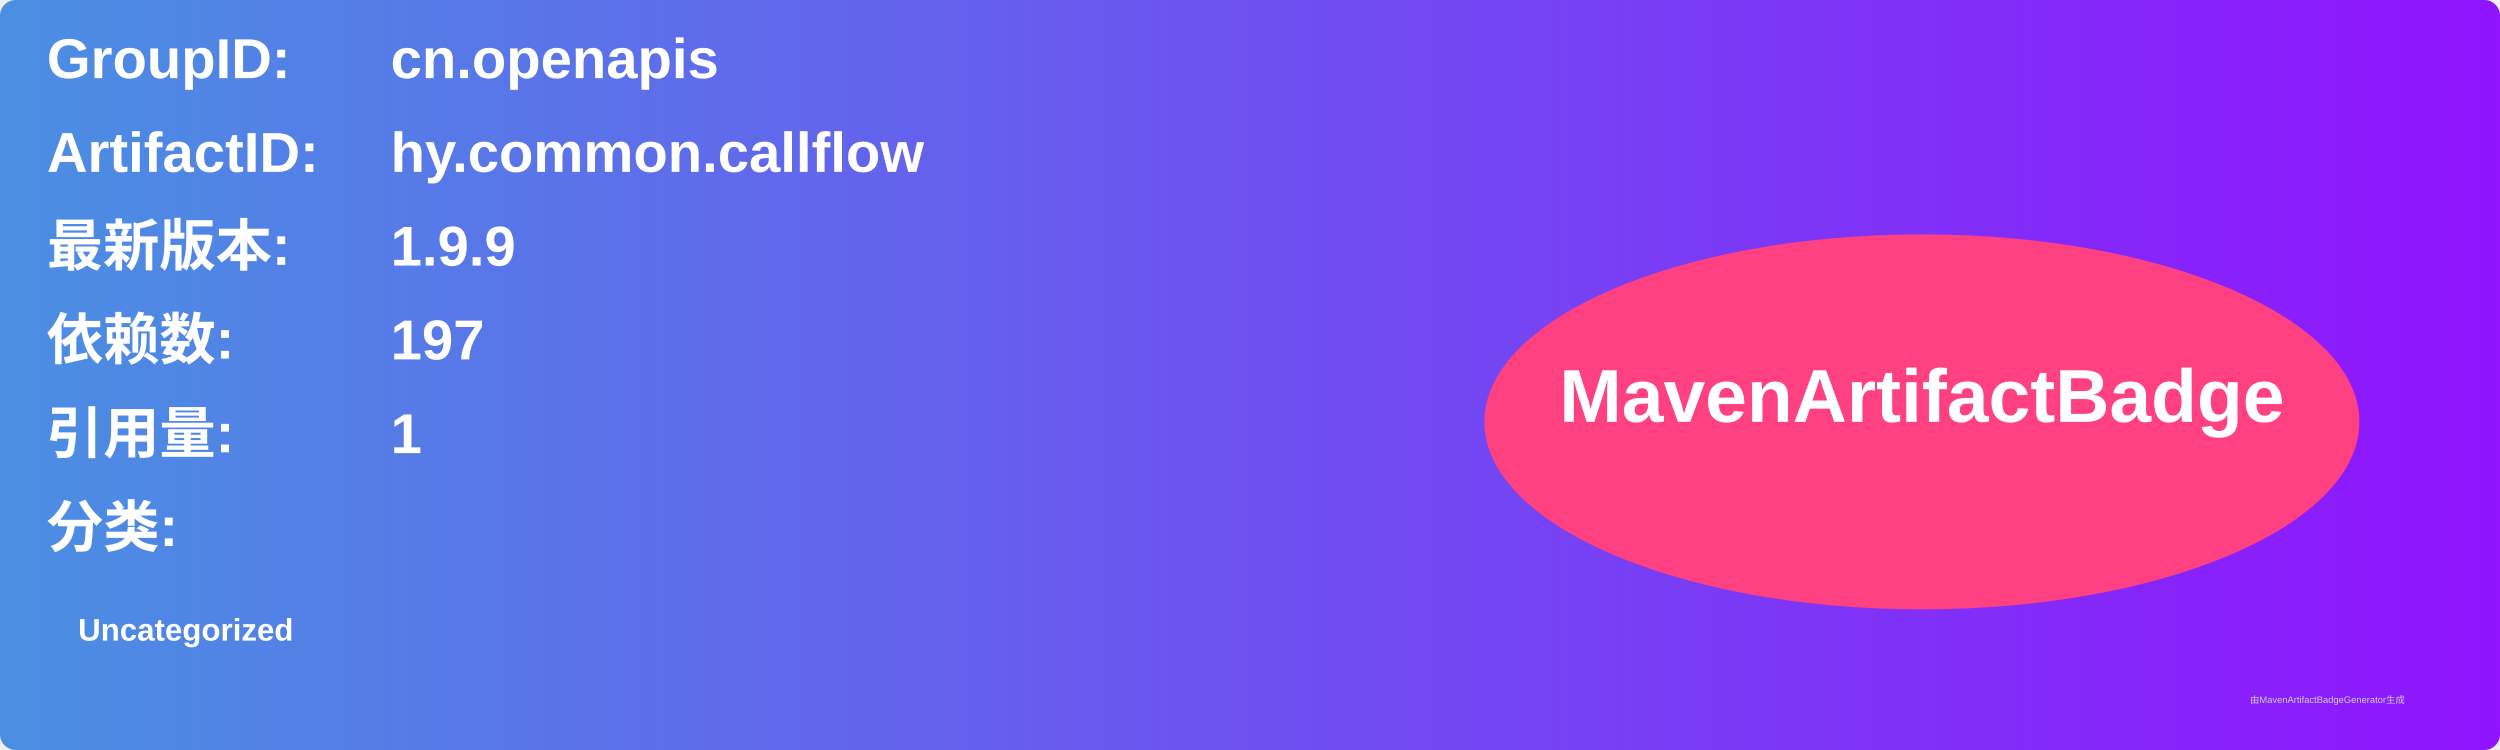
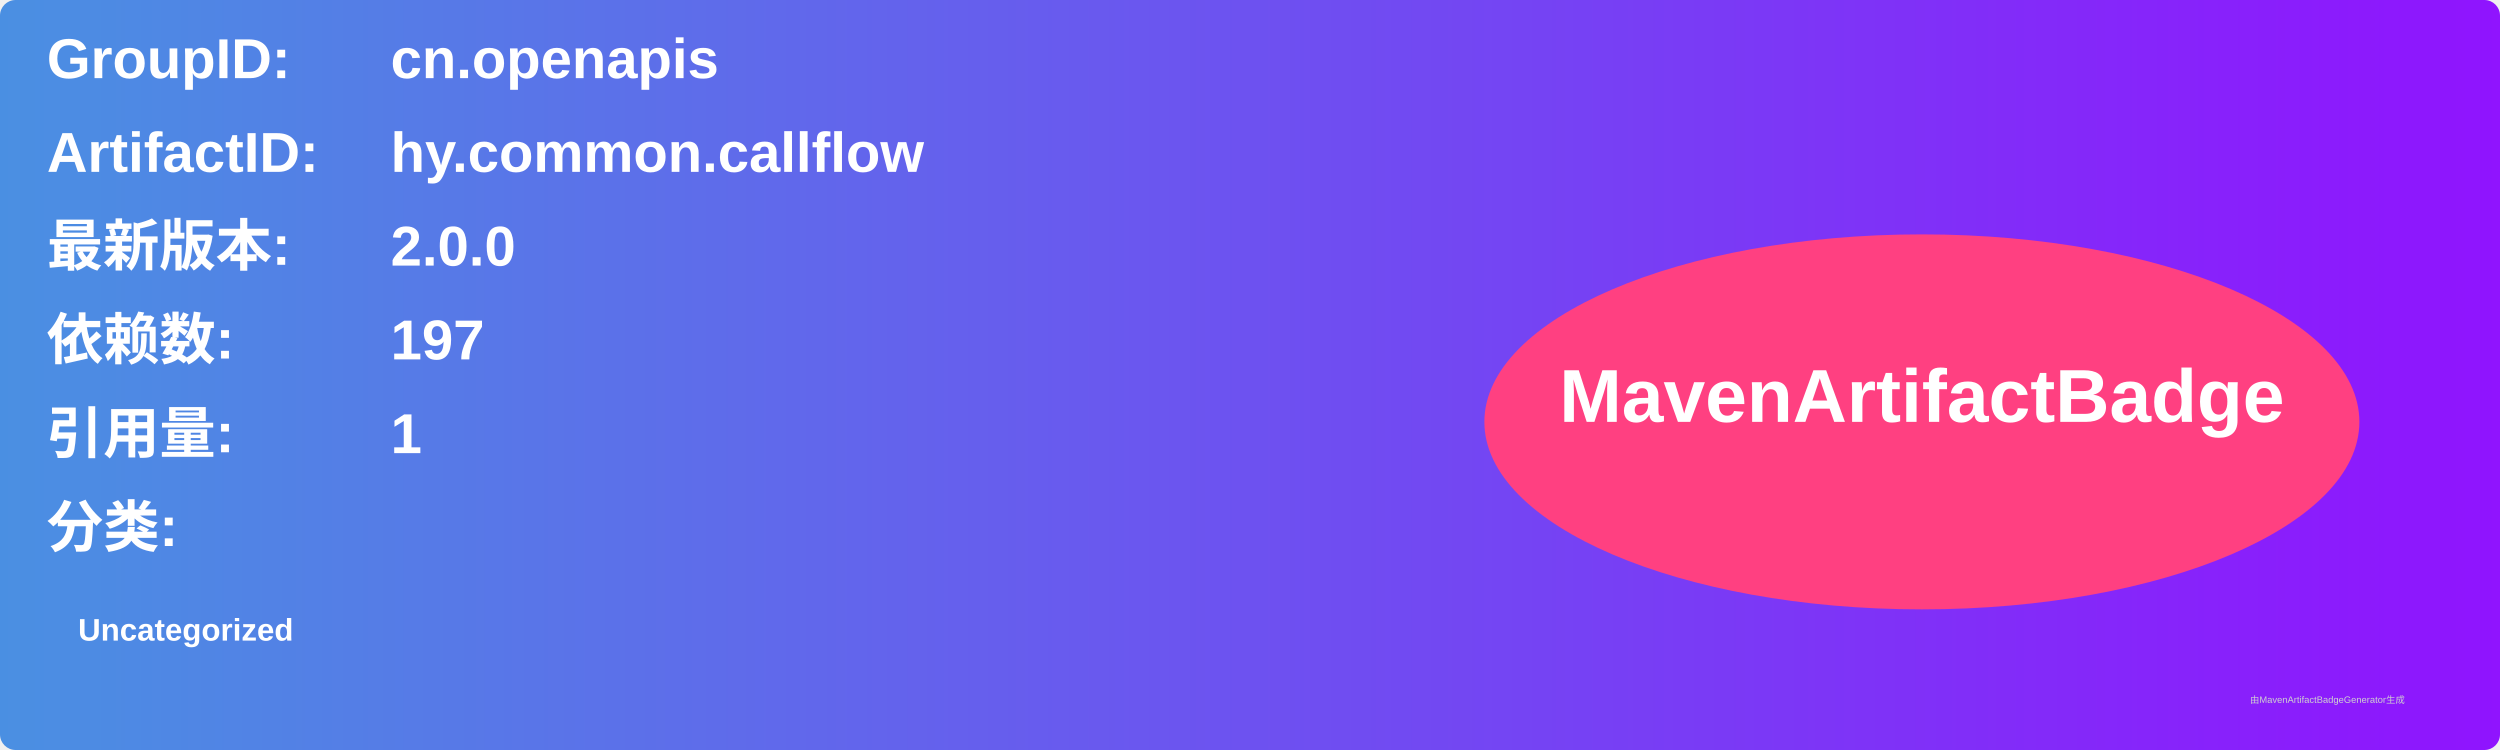
<svg xmlns="http://www.w3.org/2000/svg" width="800" height="240" viewBox="0 0 800 240">
  <linearGradient id="grad" x1="0%" y1="0%" x2="100%" y2="0%">
    <stop offset="0%" stop-color="#4a90e2" />
    <stop offset="100%" stop-color="#9013fe" />
  </linearGradient>
  <rect width="100%" height="100%" rx="5" ry="5" fill="url(#grad)" />
  <g transform="translate(15, 15)">
    <text x="0" y="10" font-family="Arial" font-size="18" fill="white" font-weight="bold" width="260">GroupID:</text>
    <text x="110" y="10" font-family="Arial" font-size="18" fill="white" font-weight="bold" width="460">cn.openapis</text>
    <text x="0" y="40" font-family="Arial" font-size="18" fill="white" font-weight="bold" width="260">ArtifactID:</text>
    <text x="110" y="40" font-family="Arial" font-size="18" fill="white" font-weight="bold" width="460">hy.common.callflow</text>
    <text x="0" y="70" font-family="Arial" font-size="18" fill="white" font-weight="bold">最新版本:</text>
    <text x="110" y="70" font-family="Arial" font-size="18" fill="white" font-weight="bold">
-       <tspan font-weight="bold">1.9.9</tspan>
+       <tspan font-weight="bold">2.0.0</tspan>
    </text>
    <text x="0" y="100" font-family="Arial" font-size="18" fill="white" font-weight="bold">依赖数: </text>
    <text x="110" y="100" font-family="Arial" font-size="18" fill="white">
      <tspan font-weight="bold">197</tspan>
    </text>
    <text x="0" y="130" font-family="Arial" font-size="18" fill="white" font-weight="bold">引用量: </text>
    <text x="110" y="130" font-family="Arial" font-size="18" fill="white">
      <tspan font-weight="bold">1</tspan>
    </text>
    <text x="0" y="160" font-family="Arial" font-size="18" fill="white" font-weight="bold">分类:</text>
    <text x="10" y="190" font-family="Arial" font-size="10" fill="white">
      <tspan font-weight="bold">Uncategorized</tspan>
    </text>
    <ellipse cx="600" cy="120" rx="140" ry="60" fill="#ff4081" />
    <text x="600" y="120" text-anchor="middle" font-family="Arial" font-size="24" fill="white" font-weight="bold">MavenArtifactBadge</text>
  </g>
  <text x="720" y="225" font-family="Arial" font-size="3" fill="#d0d0d0">由MavenArtifactBadgeGenerator生成</text>
</svg>
